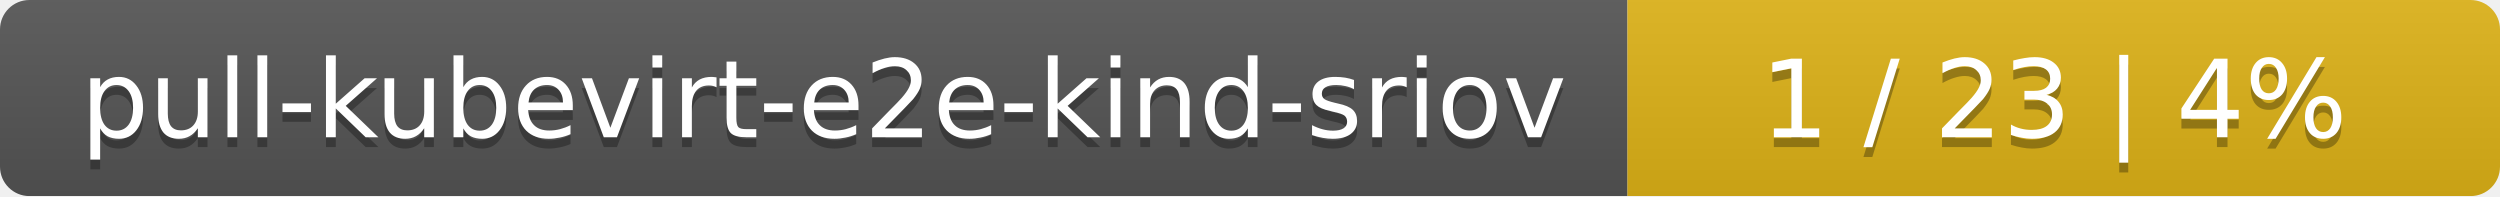
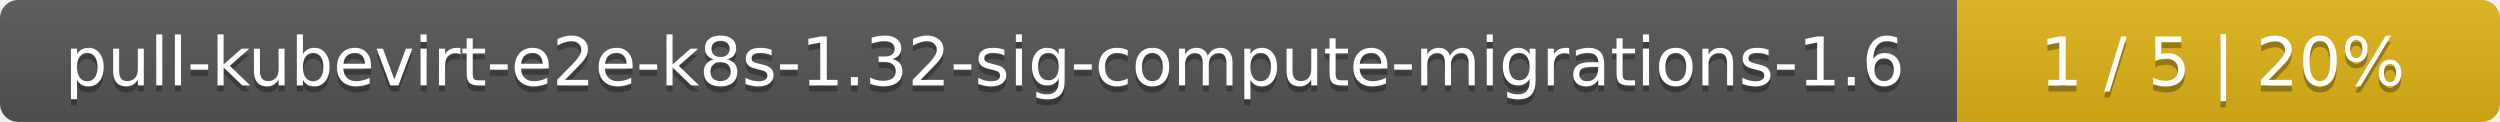
- <svg xmlns="http://www.w3.org/2000/svg" width="255" height="20">
+ <svg xmlns="http://www.w3.org/2000/svg" width="410" height="20">
  <linearGradient id="smooth" x2="0" y2="100%">
    <stop offset="0" stop-color="#bbb" stop-opacity=".1" />
    <stop offset="1" stop-opacity=".1" />
  </linearGradient>
  <mask id="round">
-     <rect width="255" height="20" rx="3" fill="#fff" />
+     <rect width="410" height="20" rx="3" fill="#fff" />
  </mask>
  <g mask="url(#round)">
-     <rect width="166" height="20" fill="#555" />
-     <rect x="166" width="89" height="20" fill="#dfb317" />
-     <rect width="255" height="20" fill="url(#smooth)" />
+     <rect width="321" height="20" fill="#555" />
+     <rect x="321" width="89" height="20" fill="#dfb317" />
+     <rect width="410" height="20" fill="url(#smooth)" />
  </g>
  <g fill="#fff" text-anchor="middle" font-family="DejaVu Sans,Verdana,Geneva,sans-serif" font-size="11">
-     <text x="84" y="15" fill="#010101" fill-opacity=".3">pull-kubevirt-e2e-kind-sriov</text>
-     <text x="84" y="14">pull-kubevirt-e2e-kind-sriov</text>
-     <text x="209.5" y="15" fill="#010101" fill-opacity=".3">1 / 23    |    4%</text>
-     <text x="209.5" y="14">1 / 23    |    4%</text>
+     <text x="161.5" y="15" fill="#010101" fill-opacity=".3">pull-kubevirt-e2e-k8s-1.32-sig-compute-migrations-1.6</text>
+     <text x="161.5" y="14">pull-kubevirt-e2e-k8s-1.32-sig-compute-migrations-1.6</text>
+     <text x="364.5" y="15" fill="#010101" fill-opacity=".3">1 / 5    |    20%</text>
+     <text x="364.5" y="14">1 / 5    |    20%</text>
  </g>
</svg>
